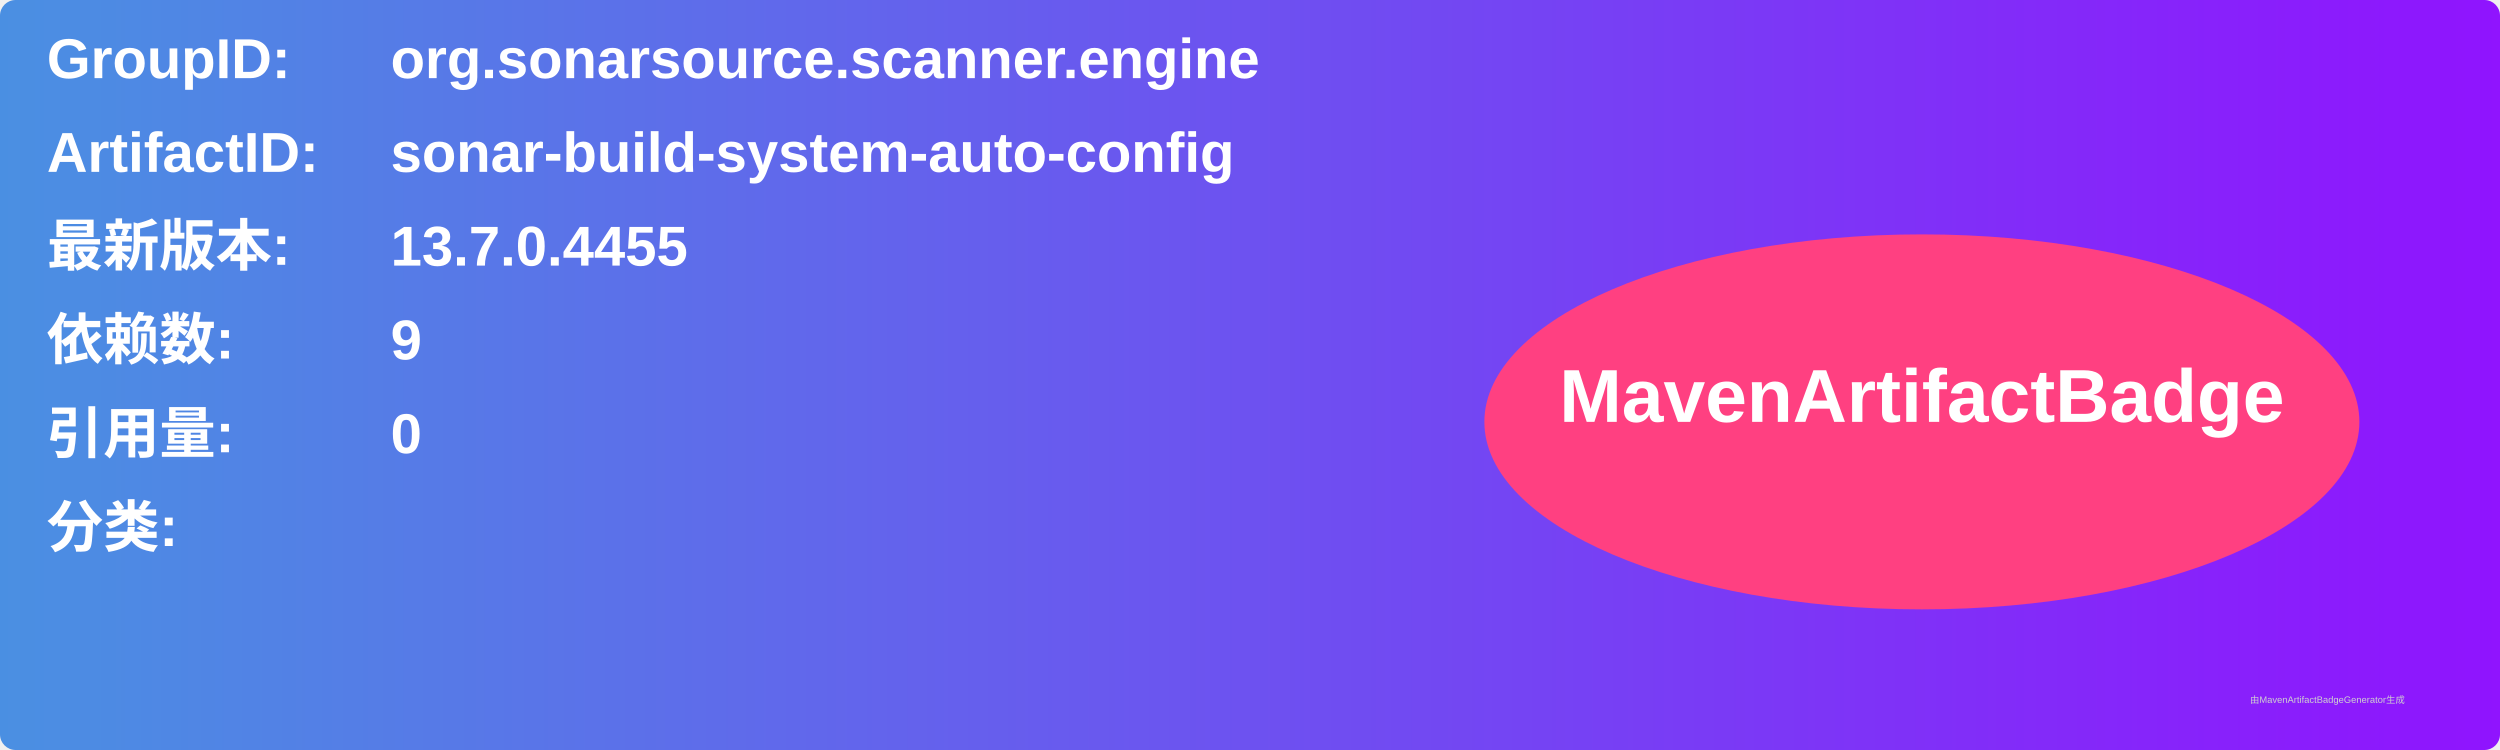
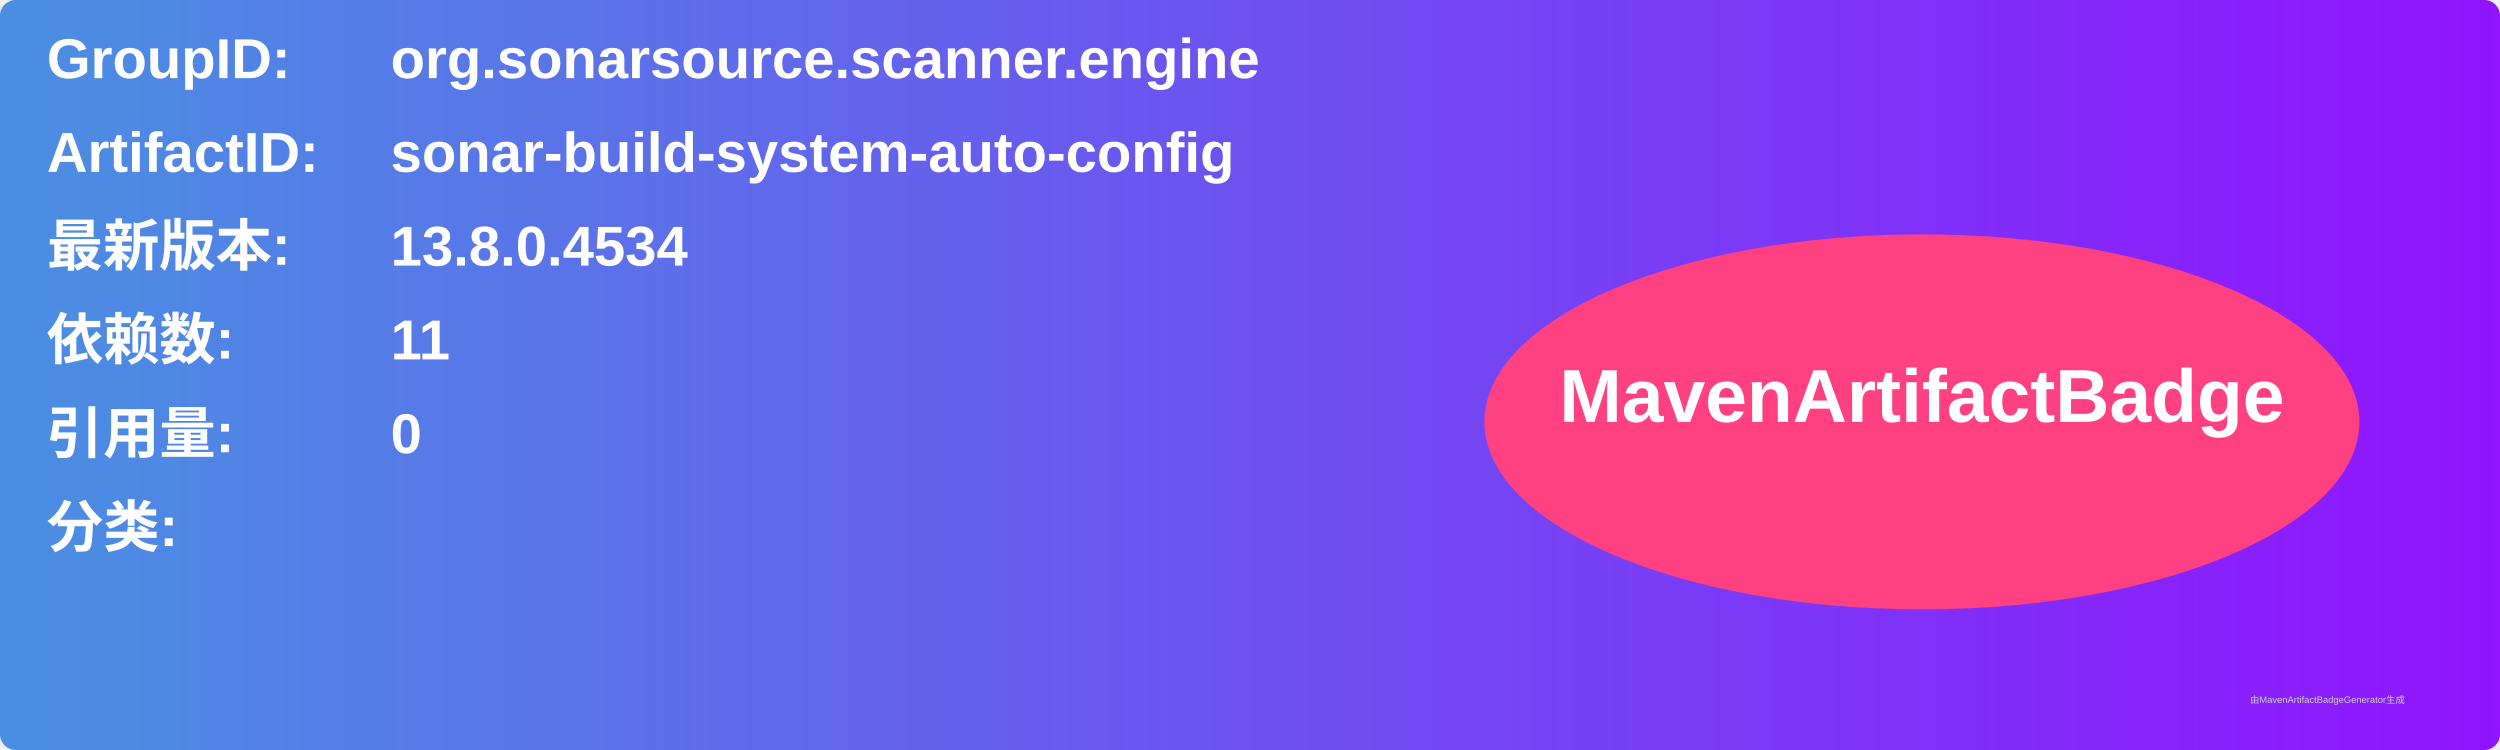
<svg xmlns="http://www.w3.org/2000/svg" width="800" height="240" viewBox="0 0 800 240">
  <linearGradient id="grad" x1="0%" y1="0%" x2="100%" y2="0%">
    <stop offset="0%" stop-color="#4a90e2" />
    <stop offset="100%" stop-color="#9013fe" />
  </linearGradient>
  <rect width="100%" height="100%" rx="5" ry="5" fill="url(#grad)" />
  <g transform="translate(15, 15)">
    <text x="0" y="10" font-family="Arial" font-size="18" fill="white" font-weight="bold" width="260">GroupID:</text>
    <text x="110" y="10" font-family="Arial" font-size="18" fill="white" font-weight="bold" width="460">org.sonarsource.scanner.engine</text>
    <text x="0" y="40" font-family="Arial" font-size="18" fill="white" font-weight="bold" width="260">ArtifactID:</text>
    <text x="110" y="40" font-family="Arial" font-size="18" fill="white" font-weight="bold" width="460">sonar-build-system-auto-config</text>
    <text x="0" y="70" font-family="Arial" font-size="18" fill="white" font-weight="bold">最新版本:</text>
    <text x="110" y="70" font-family="Arial" font-size="18" fill="white" font-weight="bold">
-       <tspan font-weight="bold">13.7.0.4455</tspan>
+       <tspan font-weight="bold">13.8.0.4534</tspan>
    </text>
    <text x="0" y="100" font-family="Arial" font-size="18" fill="white" font-weight="bold">依赖数: </text>
    <text x="110" y="100" font-family="Arial" font-size="18" fill="white">
-       <tspan font-weight="bold">9</tspan>
+       <tspan font-weight="bold">11</tspan>
    </text>
    <text x="0" y="130" font-family="Arial" font-size="18" fill="white" font-weight="bold">引用量: </text>
    <text x="110" y="130" font-family="Arial" font-size="18" fill="white">
      <tspan font-weight="bold">0</tspan>
    </text>
    <text x="0" y="160" font-family="Arial" font-size="18" fill="white" font-weight="bold">分类:</text>
    <text x="10" y="190" font-family="Arial" font-size="10" fill="white">
      <tspan font-weight="bold" />
    </text>
    <ellipse cx="600" cy="120" rx="140" ry="60" fill="#ff4081" />
    <text x="600" y="120" text-anchor="middle" font-family="Arial" font-size="24" fill="white" font-weight="bold">MavenArtifactBadge</text>
  </g>
  <text x="720" y="225" font-family="Arial" font-size="3" fill="#d0d0d0">由MavenArtifactBadgeGenerator生成</text>
</svg>
